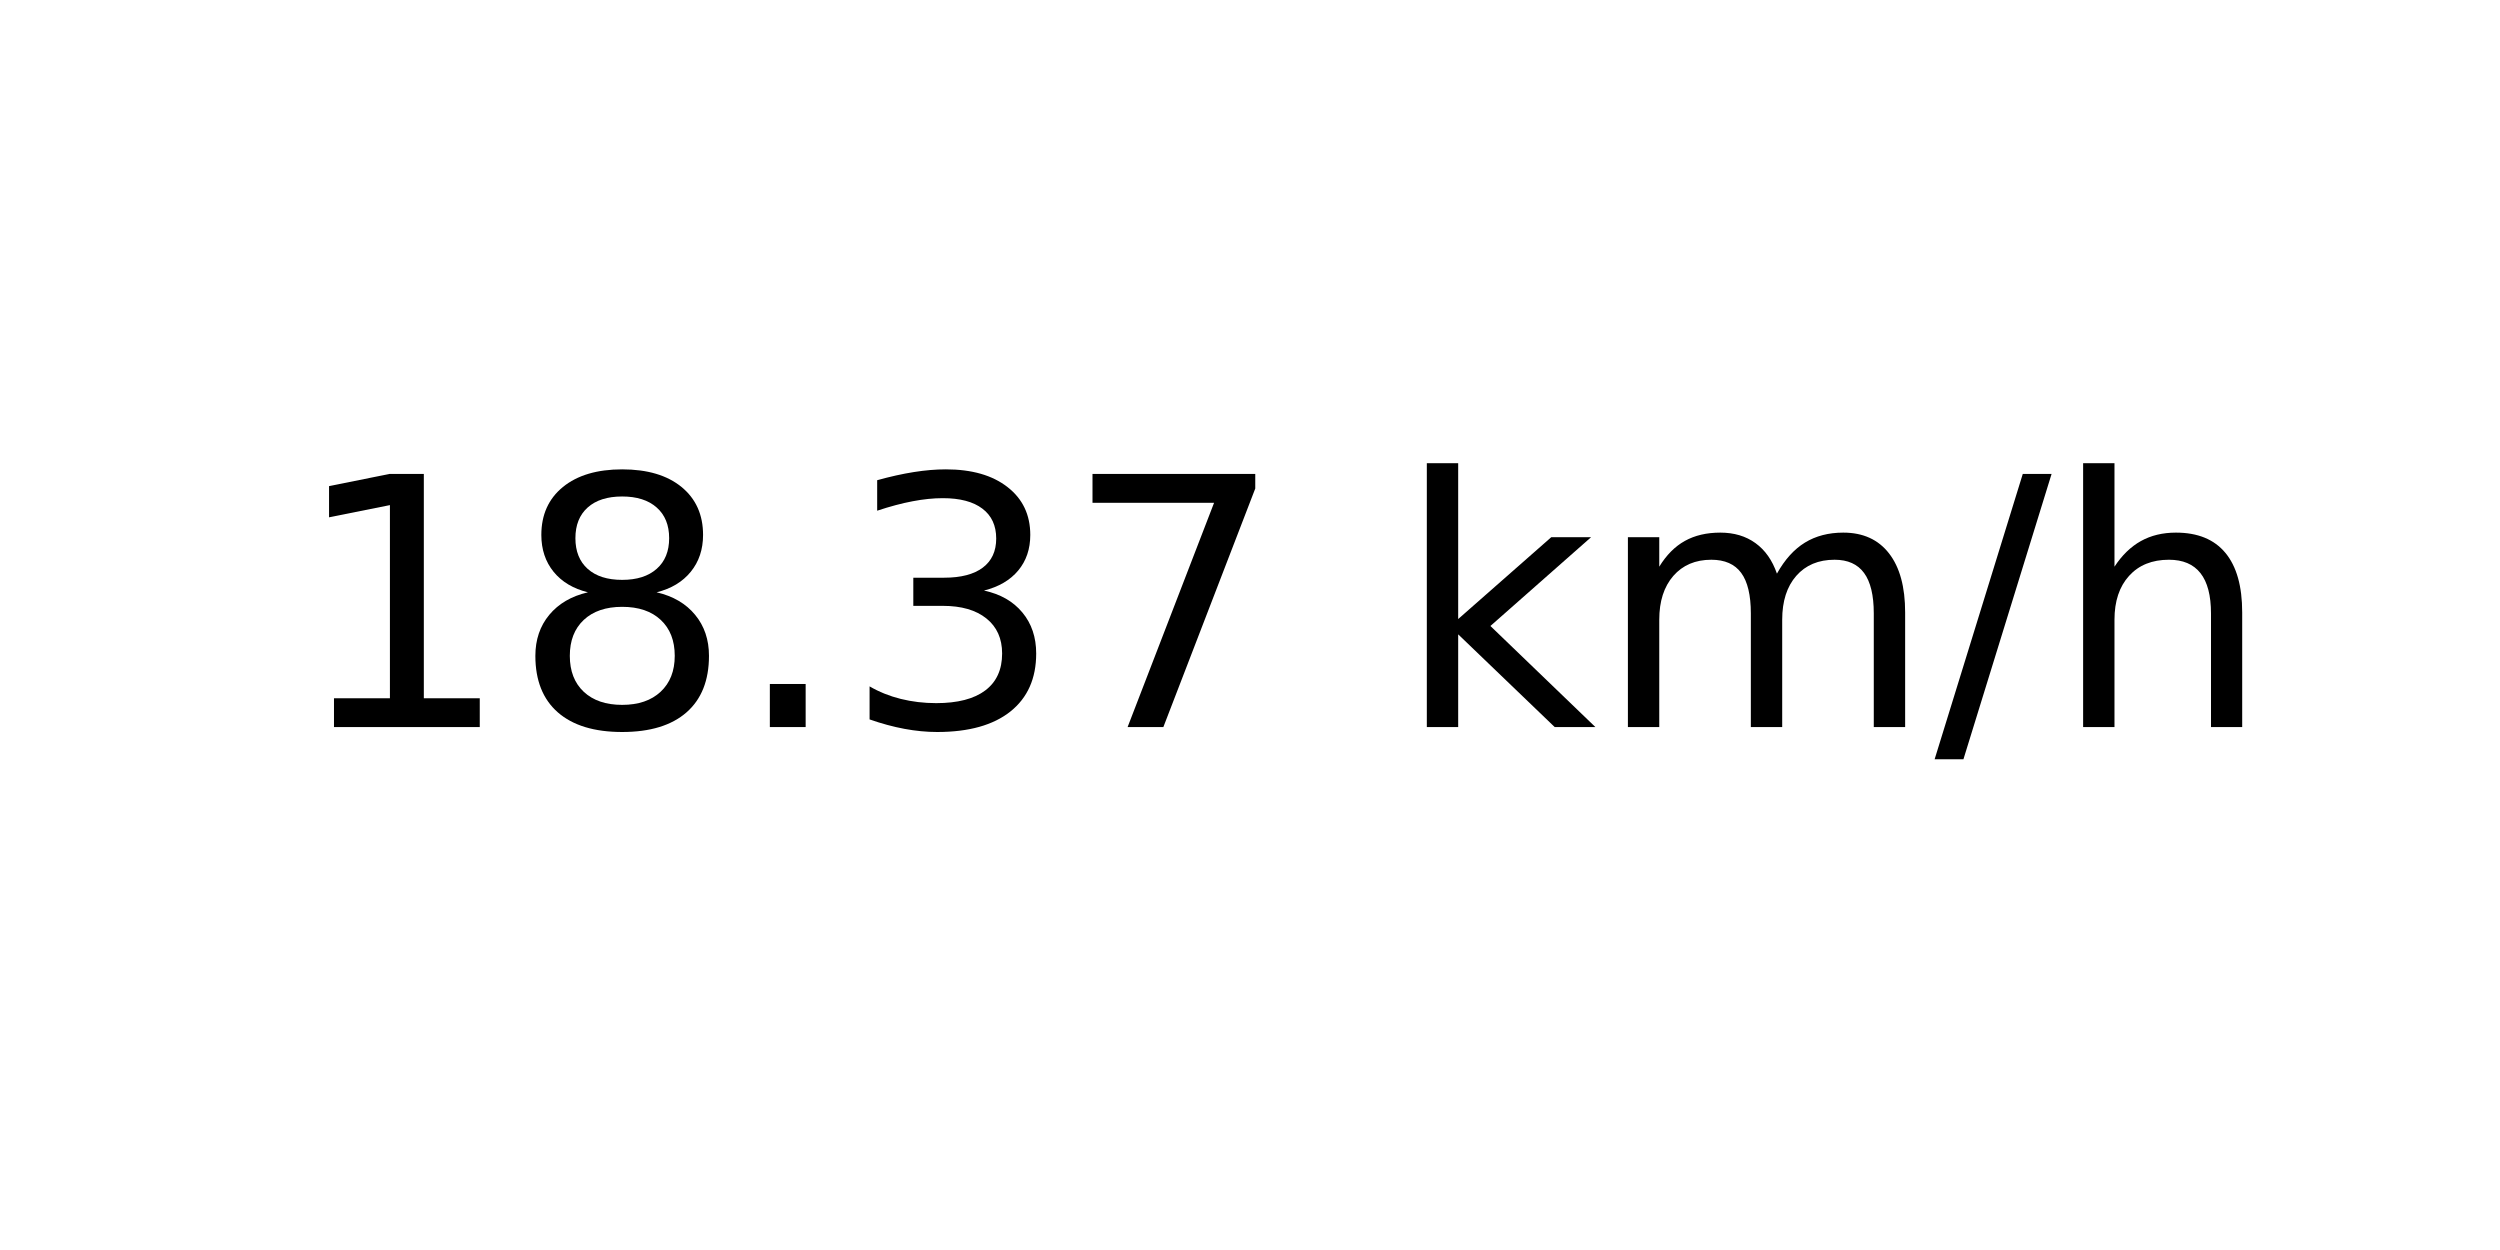
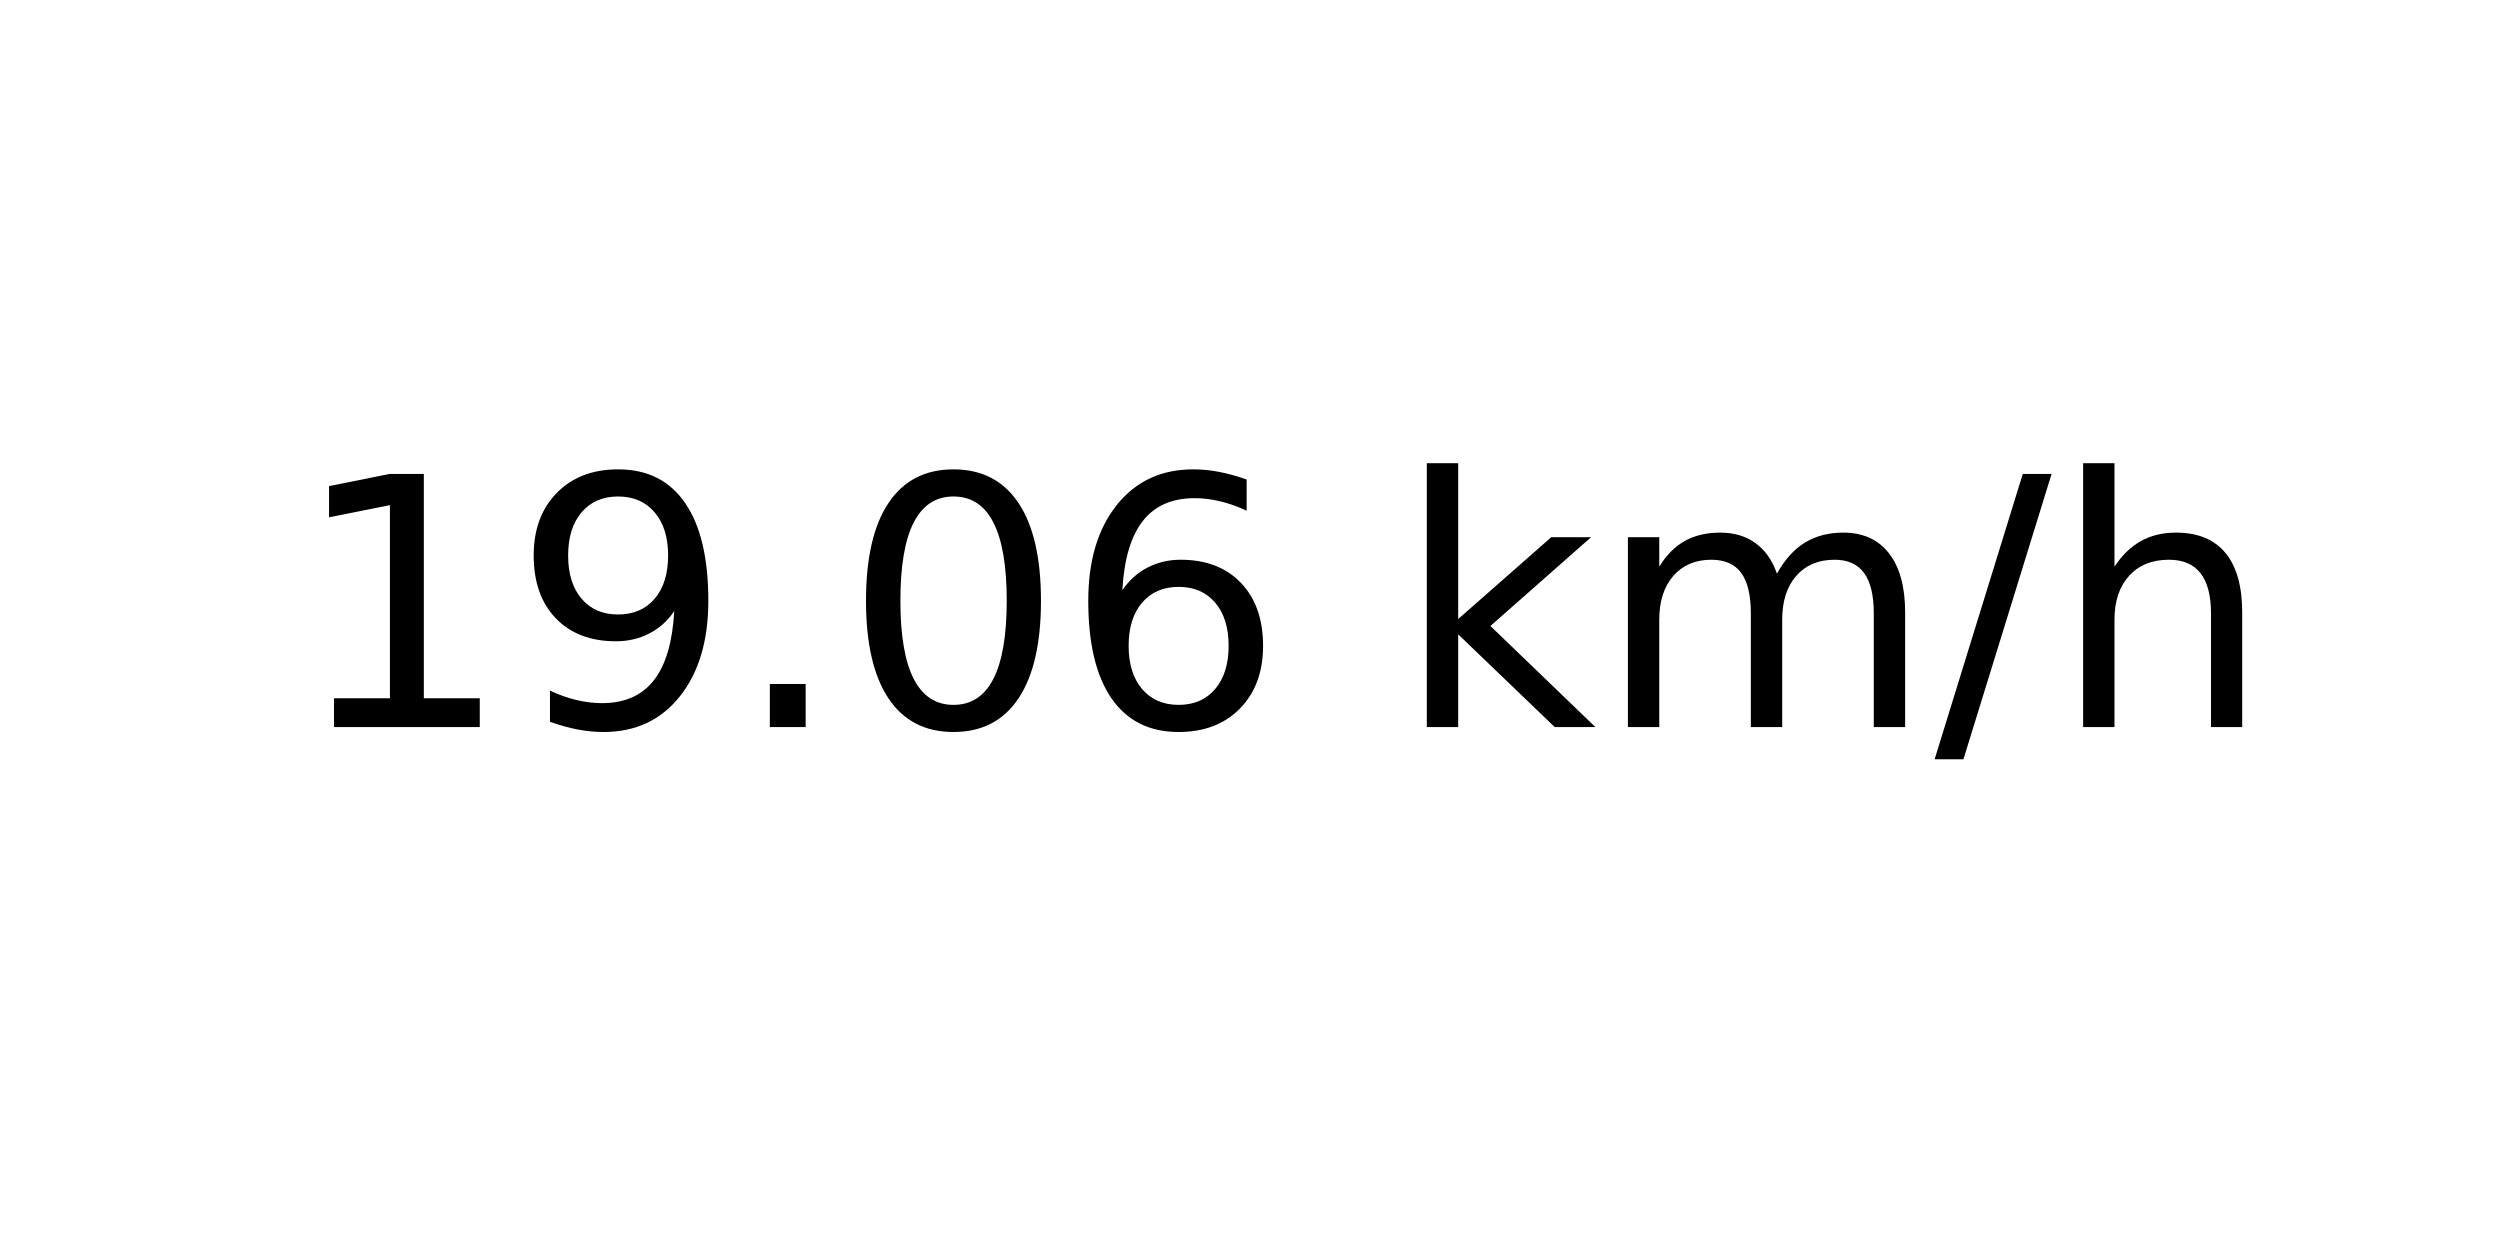
<svg xmlns="http://www.w3.org/2000/svg" xmlns:xlink="http://www.w3.org/1999/xlink" width="72pt" height="36pt" viewBox="0 0 72 36" version="1.1">
  <defs>
    <style type="text/css">*{stroke-linejoin: round; stroke-linecap: butt}</style>
  </defs>
  <g id="figure_1">
    <g id="axes_1">
      <g id="text_1">
        <g transform="translate(8.378125 20.93937) scale(0.1 -0.1)">
          <defs>
            <path id="DejaVuSans-31" d="M 794 531  L 1825 531  L 1825 4091  L 703 3866  L 703 4441  L 1819 4666  L 2450 4666  L 2450 531  L 3481 531  L 3481 0  L 794 0  L 794 531  z " transform="scale(0.015625)" />
-             <path id="DejaVuSans-38" d="M 2034 2216  Q 1584 2216 1326 1975  Q 1069 1734 1069 1313  Q 1069 891 1326 650  Q 1584 409 2034 409  Q 2484 409 2743 651  Q 3003 894 3003 1313  Q 3003 1734 2745 1975  Q 2488 2216 2034 2216  z M 1403 2484  Q 997 2584 770 2862  Q 544 3141 544 3541  Q 544 4100 942 4425  Q 1341 4750 2034 4750  Q 2731 4750 3128 4425  Q 3525 4100 3525 3541  Q 3525 3141 3298 2862  Q 3072 2584 2669 2484  Q 3125 2378 3379 2068  Q 3634 1759 3634 1313  Q 3634 634 3220 271  Q 2806 -91 2034 -91  Q 1263 -91 848 271  Q 434 634 434 1313  Q 434 1759 690 2068  Q 947 2378 1403 2484  z M 1172 3481  Q 1172 3119 1398 2916  Q 1625 2713 2034 2713  Q 2441 2713 2670 2916  Q 2900 3119 2900 3481  Q 2900 3844 2670 4047  Q 2441 4250 2034 4250  Q 1625 4250 1398 4047  Q 1172 3844 1172 3481  z " transform="scale(0.015625)" />
+             <path id="DejaVuSans-39" d="M 703 97  L 703 672  Q 941 559 1184 500  Q 1428 441 1663 441  Q 2288 441 2617 861  Q 2947 1281 2994 2138  Q 2813 1869 2534 1725  Q 2256 1581 1919 1581  Q 1219 1581 811 2004  Q 403 2428 403 3163  Q 403 3881 828 4315  Q 1253 4750 1959 4750  Q 2769 4750 3195 4129  Q 3622 3509 3622 2328  Q 3622 1225 3098 567  Q 2575 -91 1691 -91  Q 1453 -91 1209 -44  Q 966 3 703 97  z M 1959 2075  Q 2384 2075 2632 2365  Q 2881 2656 2881 3163  Q 2881 3666 2632 3958  Q 2384 4250 1959 4250  Q 1534 4250 1286 3958  Q 1038 3666 1038 3163  Q 1038 2656 1286 2365  Q 1534 2075 1959 2075  z " transform="scale(0.015625)" />
            <path id="DejaVuSans-2e" d="M 684 794  L 1344 794  L 1344 0  L 684 0  L 684 794  z " transform="scale(0.015625)" />
-             <path id="DejaVuSans-33" d="M 2597 2516  Q 3050 2419 3304 2112  Q 3559 1806 3559 1356  Q 3559 666 3084 287  Q 2609 -91 1734 -91  Q 1441 -91 1130 -33  Q 819 25 488 141  L 488 750  Q 750 597 1062 519  Q 1375 441 1716 441  Q 2309 441 2620 675  Q 2931 909 2931 1356  Q 2931 1769 2642 2001  Q 2353 2234 1838 2234  L 1294 2234  L 1294 2753  L 1863 2753  Q 2328 2753 2575 2939  Q 2822 3125 2822 3475  Q 2822 3834 2567 4026  Q 2313 4219 1838 4219  Q 1578 4219 1281 4162  Q 984 4106 628 3988  L 628 4550  Q 988 4650 1302 4700  Q 1616 4750 1894 4750  Q 2613 4750 3031 4423  Q 3450 4097 3450 3541  Q 3450 3153 3228 2886  Q 3006 2619 2597 2516  z " transform="scale(0.015625)" />
-             <path id="DejaVuSans-37" d="M 525 4666  L 3525 4666  L 3525 4397  L 1831 0  L 1172 0  L 2766 4134  L 525 4134  L 525 4666  z " transform="scale(0.015625)" />
+             <path id="DejaVuSans-30" d="M 2034 4250  Q 1547 4250 1301 3770  Q 1056 3291 1056 2328  Q 1056 1369 1301 889  Q 1547 409 2034 409  Q 2525 409 2770 889  Q 3016 1369 3016 2328  Q 3016 3291 2770 3770  Q 2525 4250 2034 4250  z M 2034 4750  Q 2819 4750 3233 4129  Q 3647 3509 3647 2328  Q 3647 1150 3233 529  Q 2819 -91 2034 -91  Q 1250 -91 836 529  Q 422 1150 422 2328  Q 422 3509 836 4129  Q 1250 4750 2034 4750  z " transform="scale(0.015625)" />
+             <path id="DejaVuSans-36" d="M 2113 2584  Q 1688 2584 1439 2293  Q 1191 2003 1191 1497  Q 1191 994 1439 701  Q 1688 409 2113 409  Q 2538 409 2786 701  Q 3034 994 3034 1497  Q 3034 2003 2786 2293  Q 2538 2584 2113 2584  z M 3366 4563  L 3366 3988  Q 3128 4100 2886 4159  Q 2644 4219 2406 4219  Q 1781 4219 1451 3797  Q 1122 3375 1075 2522  Q 1259 2794 1537 2939  Q 1816 3084 2150 3084  Q 2853 3084 3261 2657  Q 3669 2231 3669 1497  Q 3669 778 3244 343  Q 2819 -91 2113 -91  Q 1303 -91 875 529  Q 447 1150 447 2328  Q 447 3434 972 4092  Q 1497 4750 2381 4750  Q 2619 4750 2861 4703  Q 3103 4656 3366 4563  z " transform="scale(0.015625)" />
            <path id="DejaVuSans-20" transform="scale(0.015625)" />
            <path id="DejaVuSans-6b" d="M 581 4863  L 1159 4863  L 1159 1991  L 2875 3500  L 3609 3500  L 1753 1863  L 3688 0  L 2938 0  L 1159 1709  L 1159 0  L 581 0  L 581 4863  z " transform="scale(0.015625)" />
            <path id="DejaVuSans-6d" d="M 3328 2828  Q 3544 3216 3844 3400  Q 4144 3584 4550 3584  Q 5097 3584 5394 3201  Q 5691 2819 5691 2113  L 5691 0  L 5113 0  L 5113 2094  Q 5113 2597 4934 2840  Q 4756 3084 4391 3084  Q 3944 3084 3684 2787  Q 3425 2491 3425 1978  L 3425 0  L 2847 0  L 2847 2094  Q 2847 2600 2669 2842  Q 2491 3084 2119 3084  Q 1678 3084 1418 2786  Q 1159 2488 1159 1978  L 1159 0  L 581 0  L 581 3500  L 1159 3500  L 1159 2956  Q 1356 3278 1631 3431  Q 1906 3584 2284 3584  Q 2666 3584 2933 3390  Q 3200 3197 3328 2828  z " transform="scale(0.015625)" />
            <path id="DejaVuSans-2f" d="M 1625 4666  L 2156 4666  L 531 -594  L 0 -594  L 1625 4666  z " transform="scale(0.015625)" />
            <path id="DejaVuSans-68" d="M 3513 2113  L 3513 0  L 2938 0  L 2938 2094  Q 2938 2591 2744 2837  Q 2550 3084 2163 3084  Q 1697 3084 1428 2787  Q 1159 2491 1159 1978  L 1159 0  L 581 0  L 581 4863  L 1159 4863  L 1159 2956  Q 1366 3272 1645 3428  Q 1925 3584 2291 3584  Q 2894 3584 3203 3211  Q 3513 2838 3513 2113  z " transform="scale(0.015625)" />
          </defs>
          <use xlink:href="#DejaVuSans-31" />
-           <use xlink:href="#DejaVuSans-38" x="63.623" />
+           <use xlink:href="#DejaVuSans-39" x="63.623" />
          <use xlink:href="#DejaVuSans-2e" x="127.246" />
-           <use xlink:href="#DejaVuSans-33" x="159.033" />
-           <use xlink:href="#DejaVuSans-37" x="222.656" />
+           <use xlink:href="#DejaVuSans-30" x="159.033" />
+           <use xlink:href="#DejaVuSans-36" x="222.656" />
          <use xlink:href="#DejaVuSans-20" x="286.279" />
          <use xlink:href="#DejaVuSans-6b" x="318.066" />
          <use xlink:href="#DejaVuSans-6d" x="375.977" />
          <use xlink:href="#DejaVuSans-2f" x="473.389" />
          <use xlink:href="#DejaVuSans-68" x="507.08" />
        </g>
      </g>
    </g>
  </g>
</svg>
